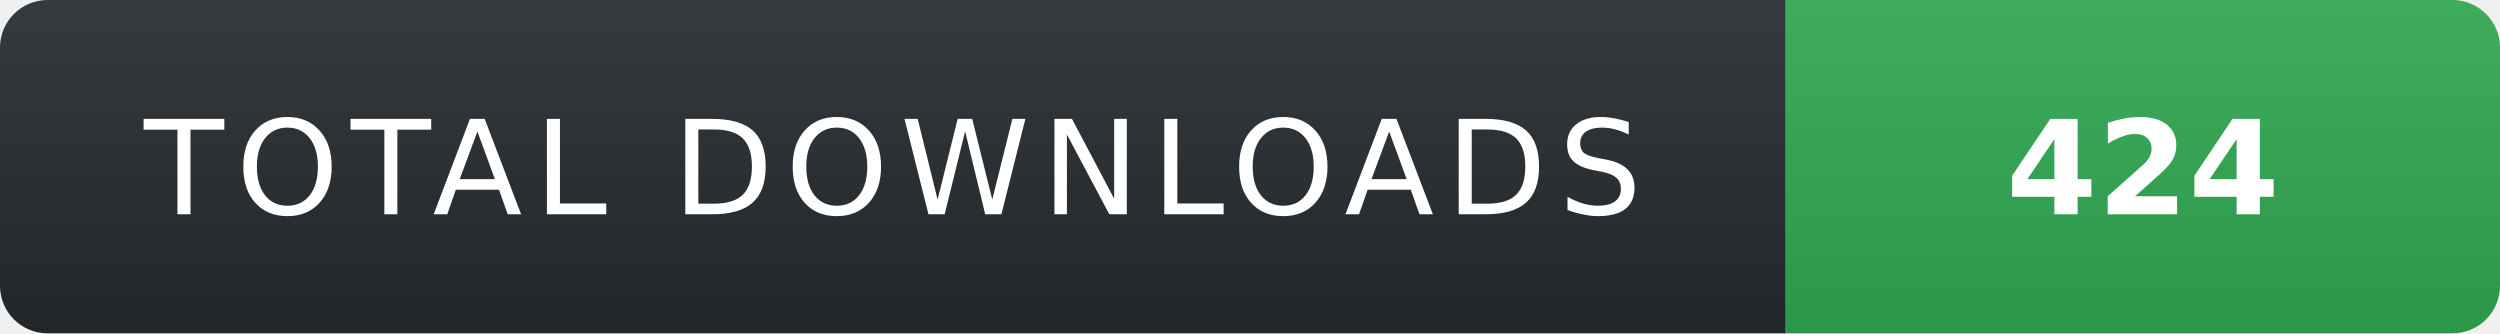
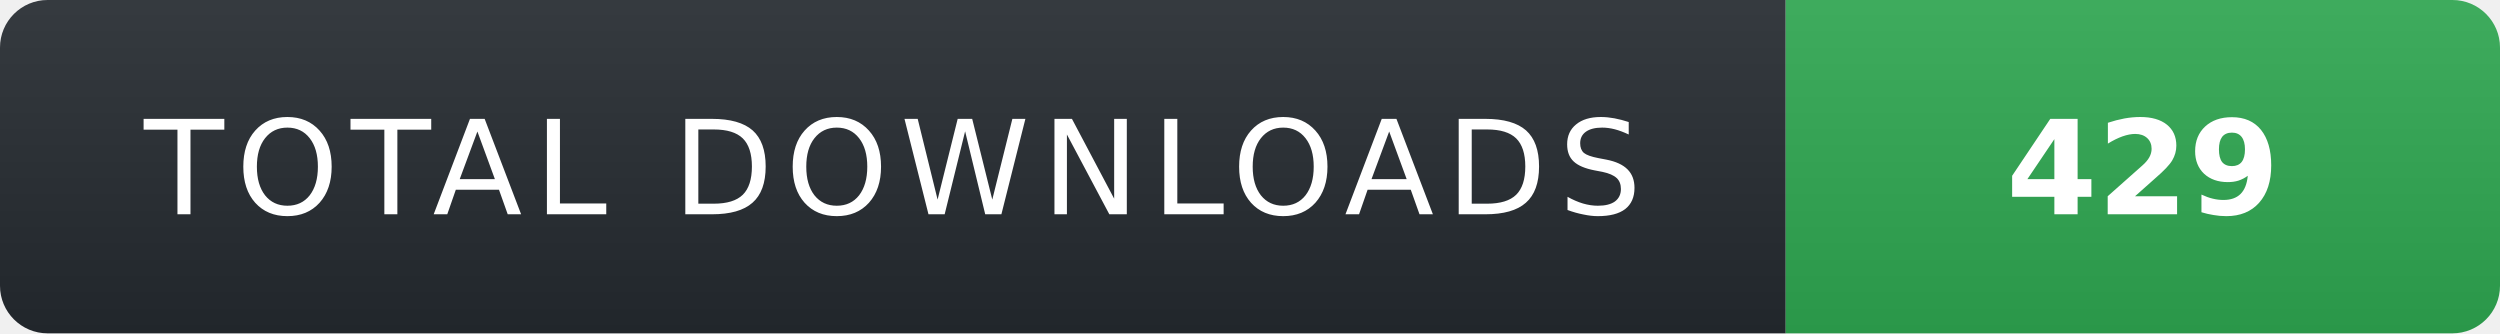
- <svg xmlns="http://www.w3.org/2000/svg" width="210" height="28" role="img" aria-label="TOTAL DOWNLOADS: 424">
+ <svg xmlns="http://www.w3.org/2000/svg" width="210" height="28" role="img" aria-label="TOTAL DOWNLOADS: 429">
  <linearGradient id="s" x2="0" y2="100%">
    <stop offset="0" stop-color="#fff" stop-opacity=".08" />
    <stop offset="1" stop-color="#000" stop-opacity=".08" />
  </linearGradient>
  <clipPath id="r">
    <rect width="210" height="28" rx="4" fill="#fff" />
  </clipPath>
  <g clip-path="url(#r)">
    <rect width="150" height="28" fill="#24292f" />
    <rect x="150" width="60" height="28" fill="#2ea44f" />
    <rect width="210" height="28" fill="url(#s)" />
  </g>
  <g fill="#fff" text-anchor="middle" font-family="Verdana,Geneva,DejaVu Sans,sans-serif" text-rendering="geometricPrecision" font-size="11">
    <text x="75" y="18" fill="#fff" letter-spacing="1">TOTAL DOWNLOADS</text>
-     <text x="180" y="18" fill="#fff" font-weight="700">424</text>
+     <text x="180" y="18" fill="#fff" font-weight="700">429</text>
  </g>
</svg>
